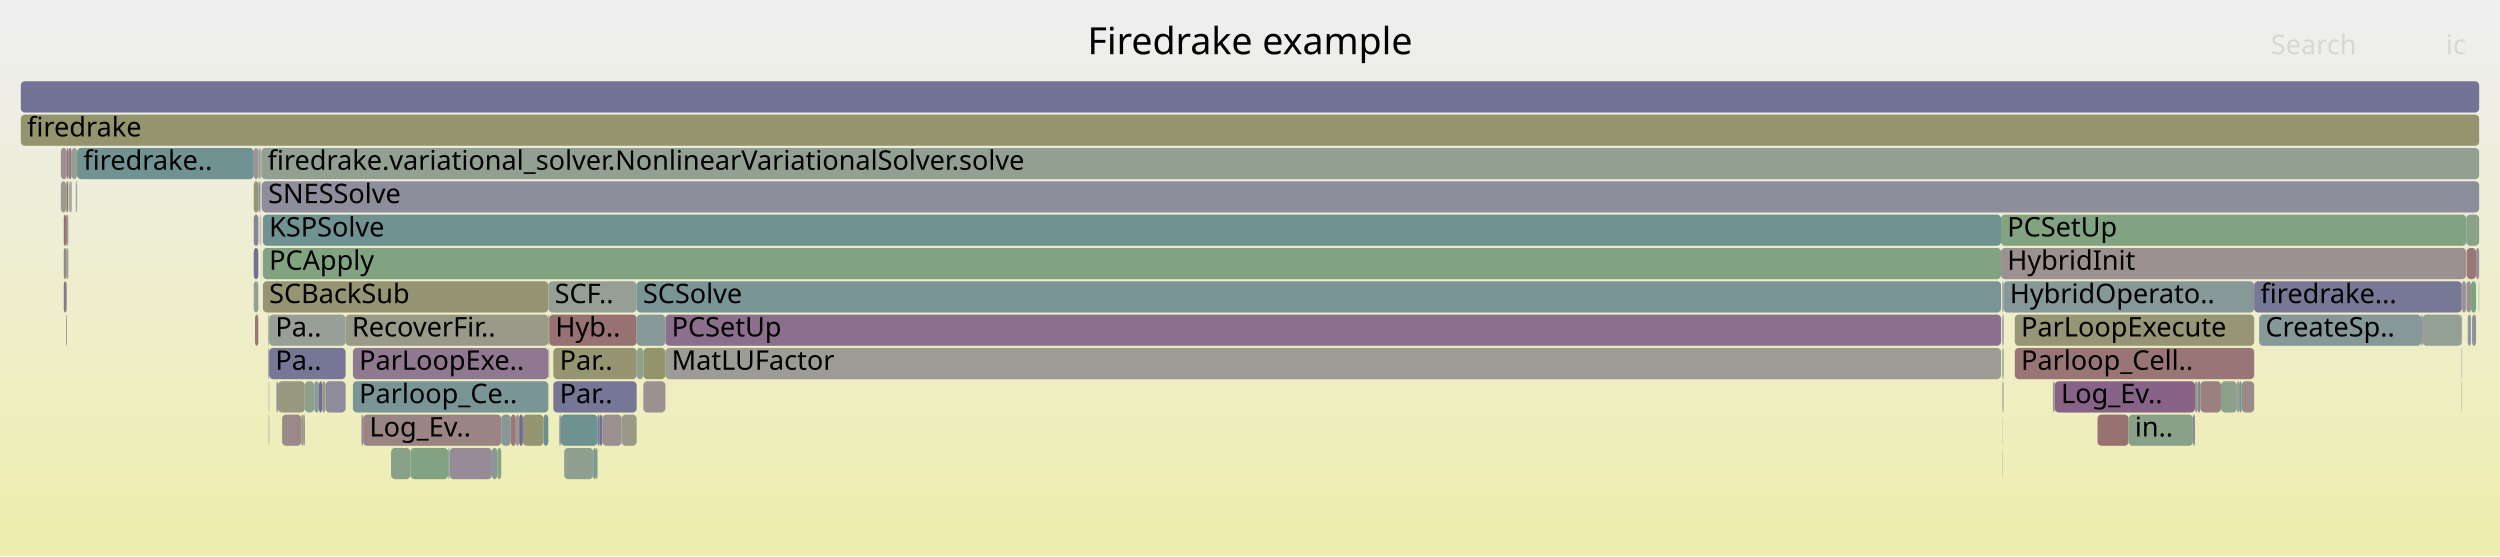
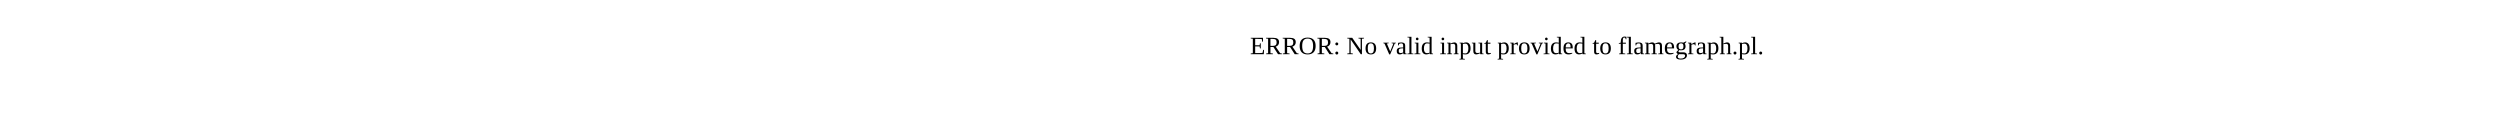
- <svg xmlns="http://www.w3.org/2000/svg" version="1.1" width="1200" height="267" viewBox="0 0 1200 267">
-   <defs>
-     <linearGradient id="background" y1="0" y2="1" x1="0" x2="0">
-       <stop stop-color="#eeeeee" offset="5%" />
-       <stop stop-color="#eeeeb0" offset="95%" />
-     </linearGradient>
-   </defs>
-   <style type="text/css">
- 	text { font-family:Verdana; font-size:13px; fill:rgb(0,0,0); }
- 	#search, #ignorecase { opacity:0.1; cursor:pointer; }
- 	#search:hover, #search.show, #ignorecase:hover, #ignorecase.show { opacity:1; }
- 	#subtitle { text-anchor:middle; font-color:rgb(160,160,160); }
- 	#title { text-anchor:middle; font-size:18px}
- 	#unzoom { cursor:pointer; }
- 	#frames &gt; *:hover { stroke:black; stroke-width:0.5; cursor:pointer; }
- 	.hide { display:none; }
- 	.parent { opacity:0.5; }
- </style>
-   <rect x="0.0" y="0" width="1200.0" height="267.0" fill="url(#background)" />
-   <text id="title" x="600.00" y="26">Firedrake example</text>
-   <text id="details" x="10.00" y="249"> </text>
-   <text id="unzoom" x="10.00" y="26" class="hide">Reset Zoom</text>
-   <text id="search" x="1090.00" y="26">Search</text>
-   <text id="ignorecase" x="1174.00" y="26">ic</text>
-   <text id="matched" x="1090.00" y="249"> </text>
-   <g id="frames">
-     <g>
-       <rect x="121.8" y="119" width="2.2" height="15.0" fill="rgb(113.476,113.476,149.383)" rx="2" ry="2" />
-       <text x="124.85" y="129.5" />
-     </g>
-     <g>
-       <rect x="29.2" y="87" width="2.5" height="15.0" fill="rgb(155.073,155.073,143.814)" rx="2" ry="2" />
-       <text x="32.18" y="97.5" />
-     </g>
-     <g>
-       <rect x="31.7" y="151" width="0.4" height="15.0" fill="rgb(155.521,138.994,138.994)" rx="2" ry="2" />
-       <text x="34.72" y="161.5" />
-     </g>
-     <g>
-       <rect x="236.1" y="215" width="2.6" height="15.0" fill="rgb(135.987,152.293,152.293)" rx="2" ry="2" />
-       <text x="239.10" y="225.5" />
-     </g>
-     <g>
-       <rect x="1183.8" y="103" width="6.2" height="15.0" fill="rgb(138.093,161.241,138.093)" rx="2" ry="2" />
-       <text x="1186.81" y="113.5" />
-     </g>
-     <g>
-       <rect x="32.1" y="103" width="0.7" height="15.0" fill="rgb(151.055,159.131,151.055)" rx="2" ry="2" />
-       <text x="35.12" y="113.5" />
-     </g>
-     <g>
-       <rect x="32.8" y="71" width="1.6" height="15.0" fill="rgb(153.394,122.684,122.684)" rx="2" ry="2" />
-       <text x="35.82" y="81.5" />
-     </g>
-     <g>
-       <rect x="1054.8" y="183" width="1.4" height="15.0" fill="rgb(132.187,132.187,153.004)" rx="2" ry="2" />
-       <text x="1057.85" y="193.5" />
-     </g>
-     <g>
-       <rect x="129.2" y="151" width="36.7" height="15.0" fill="rgb(150.819,159.169,150.819)" rx="2" ry="2" />
-       <text x="132.18" y="161.5">Pa..</text>
-     </g>
-     <g>
-       <rect x="319.4" y="151" width="641.1" height="15.0" fill="rgb(139.837,111.456,139.837)" rx="2" ry="2" />
-       <text x="322.38" y="161.5">PCSetUp</text>
-     </g>
-     <g>
-       <rect x="165.9" y="151" width="97.3" height="15.0" fill="rgb(153.532,153.532,136.349)" rx="2" ry="2" />
-       <text x="168.92" y="161.5">RecoverFir..</text>
-     </g>
-     <g>
-       <rect x="33.2" y="87" width="0.3" height="15.0" fill="rgb(143.174,154.156,154.156)" rx="2" ry="2" />
-       <text x="36.16" y="97.5" />
-     </g>
-     <g>
-       <rect x="1184.0" y="119" width="4.5" height="15.0" fill="rgb(152.903,118.924,118.924)" rx="2" ry="2" />
-       <text x="1187.00" y="129.5" />
-     </g>
-     <g>
-       <rect x="961.1" y="167" width="0.1" height="15.0" fill="rgb(152.364,114.79,114.79)" rx="2" ry="2" />
-       <text x="964.08" y="177.5" />
-     </g>
-     <g>
-       <rect x="32.1" y="87" width="0.7" height="15.0" fill="rgb(152.252,113.933,113.933)" rx="2" ry="2" />
-       <text x="35.12" y="97.5" />
-     </g>
-     <g>
-       <rect x="34.4" y="71" width="2.6" height="15.0" fill="rgb(147.055,159.782,147.055)" rx="2" ry="2" />
-       <text x="37.40" y="81.5" />
-     </g>
-     <g>
-       <rect x="146.3" y="183" width="4.5" height="15.0" fill="rgb(137.755,161.296,137.755)" rx="2" ry="2" />
-       <text x="149.32" y="193.5" />
-     </g>
-     <g>
-       <rect x="287.9" y="199" width="1.2" height="15.0" fill="rgb(111.456,111.456,148.991)" rx="2" ry="2" />
-       <text x="290.93" y="209.5" />
-     </g>
-     <g>
-       <rect x="268.5" y="199" width="0.7" height="15.0" fill="rgb(127.192,127.192,152.037)" rx="2" ry="2" />
-       <text x="271.48" y="209.5" />
-     </g>
-     <g>
-       <rect x="1181.8" y="135" width="1.8" height="15.0" fill="rgb(152.15,143.01,152.15)" rx="2" ry="2" />
-       <text x="1184.82" y="145.5" />
-     </g>
-     <g>
-       <rect x="173.5" y="199" width="0.8" height="15.0" fill="rgb(150.375,138.46,150.375)" rx="2" ry="2" />
-       <text x="176.50" y="209.5" />
-     </g>
-     <g>
-       <rect x="133.4" y="183" width="12.9" height="15.0" fill="rgb(151.771,151.771,127.815)" rx="2" ry="2" />
-       <text x="136.44" y="193.5" />
-     </g>
-     <g>
-       <rect x="1006.8" y="199" width="14.9" height="15.0" fill="rgb(152.186,113.428,113.428)" rx="2" ry="2" />
-       <text x="1009.78" y="209.5" />
-     </g>
-     <g>
-       <rect x="1053.6" y="183" width="1.2" height="15.0" fill="rgb(151.422,151.422,126.121)" rx="2" ry="2" />
-       <text x="1056.58" y="193.5" />
-     </g>
-     <g>
-       <rect x="319.4" y="167" width="641.1" height="15.0" fill="rgb(155.87,155.87,147.679)" rx="2" ry="2" />
-       <text x="322.38" y="177.5">MatLUFactor</text>
-     </g>
-     <g>
-       <rect x="245.2" y="199" width="2.4" height="15.0" fill="rgb(153.004,119.696,119.696)" rx="2" ry="2" />
-       <text x="248.17" y="209.5" />
-     </g>
-     <g>
-       <rect x="32.1" y="119" width="0.7" height="15.0" fill="rgb(145.532,160.03,145.532)" rx="2" ry="2" />
-       <text x="35.12" y="129.5" />
-     </g>
-     <g>
-       <rect x="126.2" y="135" width="137.0" height="15.0" fill="rgb(149.187,149.187,115.29)" rx="2" ry="2" />
-       <text x="129.18" y="145.5">SCBackSub</text>
-     </g>
-     <g>
-       <rect x="960.5" y="103" width="223.3" height="15.0" fill="rgb(130.045,162.551,130.045)" rx="2" ry="2" />
-       <text x="963.49" y="113.5">PCSetUp</text>
-     </g>
-     <g>
-       <rect x="124.0" y="71" width="0.3" height="15.0" fill="rgb(148.898,148.898,113.893)" rx="2" ry="2" />
-       <text x="127.04" y="81.5" />
-     </g>
-     <g>
-       <rect x="961.1" y="199" width="0.1" height="15.0" fill="rgb(155.998,142.654,142.654)" rx="2" ry="2" />
-       <text x="964.08" y="209.5" />
-     </g>
-     <g>
-       <rect x="1181.6" y="183" width="0.2" height="15.0" fill="rgb(135.04,161.738,135.04)" rx="2" ry="2" />
-       <text x="1184.63" y="193.5" />
-     </g>
-     <g>
-       <rect x="126.2" y="103" width="834.3" height="15.0" fill="rgb(112.504,146.205,146.205)" rx="2" ry="2" />
-       <text x="129.18" y="113.5">KSPSolve</text>
-     </g>
-     <g>
-       <rect x="967.1" y="151" width="114.9" height="15.0" fill="rgb(149.961,149.961,119.043)" rx="2" ry="2" />
-       <text x="970.10" y="161.5">ParLoopExecute</text>
-     </g>
-     <g>
-       <rect x="1181.6" y="135" width="0.2" height="15.0" fill="rgb(151.902,151.902,128.45)" rx="2" ry="2" />
-       <text x="1184.63" y="145.5" />
-     </g>
-     <g>
-       <rect x="308.8" y="183" width="10.6" height="15.0" fill="rgb(156.309,145.036,145.036)" rx="2" ry="2" />
-       <text x="311.83" y="193.5" />
-     </g>
-     <g>
-       <rect x="145.6" y="199" width="0.7" height="15.0" fill="rgb(132.33,132.33,153.032)" rx="2" ry="2" />
-       <text x="148.56" y="209.5" />
-     </g>
-     <g>
-       <rect x="121.8" y="103" width="2.2" height="15.0" fill="rgb(134.378,134.378,153.428)" rx="2" ry="2" />
-       <text x="124.85" y="113.5" />
-     </g>
-     <g>
-       <rect x="31.7" y="135" width="0.4" height="15.0" fill="rgb(143.749,160.32,143.749)" rx="2" ry="2" />
-       <text x="34.72" y="145.5" />
-     </g>
-     <g>
-       <rect x="961.2" y="183" width="0.5" height="15.0" fill="rgb(155.807,155.807,147.37)" rx="2" ry="2" />
-       <text x="964.21" y="193.5" />
-     </g>
-     <g>
-       <rect x="121.8" y="87" width="2.2" height="15.0" fill="rgb(148.914,148.914,113.967)" rx="2" ry="2" />
-       <text x="124.85" y="97.5" />
-     </g>
-     <g>
-       <rect x="124.7" y="87" width="0.3" height="15.0" fill="rgb(131.325,162.342,131.325)" rx="2" ry="2" />
-       <text x="127.67" y="97.5" />
-     </g>
-     <g>
-       <rect x="36.8" y="87" width="0.2" height="15.0" fill="rgb(152.177,113.356,113.356)" rx="2" ry="2" />
-       <text x="39.76" y="97.5" />
-     </g>
-     <g>
-       <rect x="308.8" y="167" width="10.6" height="15.0" fill="rgb(147.745,147.745,108.303)" rx="2" ry="2" />
-       <text x="311.83" y="177.5" />
-     </g>
-     <g>
-       <rect x="126.2" y="119" width="834.3" height="15.0" fill="rgb(129.803,162.59,129.803)" rx="2" ry="2" />
-       <text x="129.18" y="129.5">PCApply</text>
-     </g>
-     <g>
-       <rect x="129.0" y="183" width="0.2" height="15.0" fill="rgb(107.831,144.993,144.993)" rx="2" ry="2" />
-       <text x="132.03" y="193.5" />
-     </g>
-     <g>
-       <rect x="961.1" y="151" width="0.1" height="15.0" fill="rgb(124.246,163.495,124.246)" rx="2" ry="2" />
-       <text x="964.08" y="161.5" />
-     </g>
-     <g>
-       <rect x="270.8" y="215" width="14.0" height="15.0" fill="rgb(143.746,160.32,143.746)" rx="2" ry="2" />
-       <text x="273.75" y="225.5" />
-     </g>
-     <g>
-       <rect x="961.1" y="215" width="0.1" height="15.0" fill="rgb(134.309,97.293,134.309)" rx="2" ry="2" />
-       <text x="964.08" y="225.5" />
-     </g>
-     <g>
-       <rect x="289.1" y="199" width="9.3" height="15.0" fill="rgb(156.062,143.144,143.144)" rx="2" ry="2" />
-       <text x="292.12" y="209.5" />
-     </g>
-     <g>
-       <rect x="1021.7" y="199" width="30.9" height="15.0" fill="rgb(137.191,161.387,137.191)" rx="2" ry="2" />
-       <text x="1024.73" y="209.5">in..</text>
-     </g>
-     <g>
-       <rect x="1076.0" y="183" width="6.0" height="15.0" fill="rgb(155.427,138.276,138.276)" rx="2" ry="2" />
-       <text x="1078.97" y="193.5" />
-     </g>
-     <g>
-       <rect x="125.4" y="71" width="1064.6" height="15.0" fill="rgb(145.561,160.025,145.561)" rx="2" ry="2" />
-       <text x="128.44" y="81.5">firedrake.variational_solver.NonlinearVariationalSolver.solve</text>
-     </g>
-     <g>
-       <rect x="10.0" y="39" width="1180.0" height="15.0" fill="rgb(114.85,114.85,149.648)" rx="2" ry="2" />
-       <text x="13.00" y="49.5" />
-     </g>
-     <g>
-       <rect x="1056.2" y="183" width="9.9" height="15.0" fill="rgb(154.182,128.727,128.727)" rx="2" ry="2" />
-       <text x="1059.15" y="193.5" />
-     </g>
-     <g>
-       <rect x="961.1" y="183" width="0.1" height="15.0" fill="rgb(148.462,148.462,111.78)" rx="2" ry="2" />
-       <text x="964.08" y="193.5" />
-     </g>
-     <g>
-       <rect x="1181.6" y="151" width="0.2" height="15.0" fill="rgb(110.181,145.602,145.602)" rx="2" ry="2" />
-       <text x="1184.63" y="161.5" />
-     </g>
-     <g>
-       <rect x="124.3" y="87" width="0.4" height="15.0" fill="rgb(118.669,118.669,150.387)" rx="2" ry="2" />
-       <text x="127.33" y="97.5" />
-     </g>
-     <g>
-       <rect x="169.4" y="183" width="93.8" height="15.0" fill="rgb(121.989,148.664,148.664)" rx="2" ry="2" />
-       <text x="172.39" y="193.5">Parloop_Ce..</text>
-     </g>
-     <g>
-       <rect x="263.6" y="151" width="42.0" height="15.0" fill="rgb(152.308,114.363,114.363)" rx="2" ry="2" />
-       <text x="266.57" y="161.5">Hyb..</text>
-     </g>
-     <g>
-       <rect x="125.7" y="87" width="1064.3" height="15.0" fill="rgb(141.127,141.127,154.734)" rx="2" ry="2" />
-       <text x="128.70" y="97.5">SNESSolve</text>
-     </g>
-     <g>
-       <rect x="36.4" y="87" width="0.4" height="15.0" fill="rgb(135.111,152.066,152.066)" rx="2" ry="2" />
-       <text x="39.39" y="97.5" />
-     </g>
-     <g>
-       <rect x="169.4" y="167" width="93.8" height="15.0" fill="rgb(143.62,121.151,143.62)" rx="2" ry="2" />
-       <text x="172.39" y="177.5">ParLoopExe..</text>
-     </g>
-     <g>
-       <rect x="215.1" y="215" width="0.7" height="15.0" fill="rgb(138.724,153.003,153.003)" rx="2" ry="2" />
-       <text x="218.07" y="225.5" />
-     </g>
-     <g>
-       <rect x="1189.8" y="135" width="0.2" height="15.0" fill="rgb(128.004,150.223,150.223)" rx="2" ry="2" />
-       <text x="1192.81" y="145.5" />
-     </g>
-     <g>
-       <rect x="124.0" y="87" width="0.3" height="15.0" fill="rgb(151.448,141.21,151.448)" rx="2" ry="2" />
-       <text x="127.04" y="97.5" />
-     </g>
-     <g>
-       <rect x="125.0" y="71" width="0.4" height="15.0" fill="rgb(142.738,160.485,142.738)" rx="2" ry="2" />
-       <text x="127.97" y="81.5" />
-     </g>
-     <g>
-       <rect x="121.8" y="135" width="2.2" height="15.0" fill="rgb(147.962,159.634,147.962)" rx="2" ry="2" />
-       <text x="124.85" y="145.5" />
-     </g>
-     <g>
-       <rect x="144.6" y="199" width="1.0" height="15.0" fill="rgb(152.228,152.228,130.029)" rx="2" ry="2" />
-       <text x="147.56" y="209.5" />
-     </g>
-     <g>
-       <rect x="129.2" y="167" width="36.7" height="15.0" fill="rgb(117.833,117.833,150.226)" rx="2" ry="2" />
-       <text x="132.18" y="177.5">Pa..</text>
-     </g>
-     <g>
-       <rect x="29.2" y="71" width="2.9" height="15.0" fill="rgb(156.184,144.075,144.075)" rx="2" ry="2" />
-       <text x="32.18" y="81.5" />
-     </g>
-     <g>
-       <rect x="985.4" y="183" width="0.9" height="15.0" fill="rgb(154.016,154.016,138.691)" rx="2" ry="2" />
-       <text x="988.40" y="193.5" />
-     </g>
-     <g>
-       <rect x="125.3" y="103" width="0.1" height="15.0" fill="rgb(151.877,142.309,151.877)" rx="2" ry="2" />
-       <text x="128.29" y="113.5" />
-     </g>
-     <g>
-       <rect x="156.2" y="183" width="9.7" height="15.0" fill="rgb(139.631,139.631,154.445)" rx="2" ry="2" />
-       <text x="159.23" y="193.5" />
-     </g>
-     <g>
-       <rect x="967.1" y="167" width="114.9" height="15.0" fill="rgb(152.598,116.581,116.581)" rx="2" ry="2" />
-       <text x="970.10" y="177.5">Parloop_Cell..</text>
-     </g>
-     <g>
-       <rect x="153.1" y="183" width="1.5" height="15.0" fill="rgb(111.222,111.222,148.946)" rx="2" ry="2" />
-       <text x="156.10" y="193.5" />
-     </g>
-     <g>
-       <rect x="238.7" y="215" width="1.9" height="15.0" fill="rgb(135.267,161.701,135.267)" rx="2" ry="2" />
-       <text x="241.68" y="225.5" />
-     </g>
-     <g>
-       <rect x="1084.4" y="151" width="77.8" height="15.0" fill="rgb(134.142,151.815,151.815)" rx="2" ry="2" />
-       <text x="1087.40" y="161.5">CreateSp..</text>
-     </g>
-     <g>
-       <rect x="122.4" y="151" width="1.6" height="15.0" fill="rgb(152.724,117.551,117.551)" rx="2" ry="2" />
-       <text x="125.36" y="161.5" />
-     </g>
-     <g>
-       <rect x="284.8" y="215" width="1.2" height="15.0" fill="rgb(114.881,146.821,146.821)" rx="2" ry="2" />
-       <text x="287.80" y="225.5" />
-     </g>
-     <g>
-       <rect x="247.6" y="199" width="1.6" height="15.0" fill="rgb(156.537,146.783,146.783)" rx="2" ry="2" />
-       <text x="250.58" y="209.5" />
-     </g>
-     <g>
-       <rect x="34.0" y="87" width="0.4" height="15.0" fill="rgb(142.879,160.462,142.879)" rx="2" ry="2" />
-       <text x="37.00" y="97.5" />
-     </g>
-     <g>
-       <rect x="1066.1" y="183" width="7.6" height="15.0" fill="rgb(139.856,160.954,139.856)" rx="2" ry="2" />
-       <text x="1069.11" y="193.5" />
-     </g>
-     <g>
-       <rect x="1184.0" y="135" width="2.1" height="15.0" fill="rgb(156.067,143.179,143.179)" rx="2" ry="2" />
-       <text x="1187.00" y="145.5" />
-     </g>
-     <g>
-       <rect x="1183.6" y="135" width="0.2" height="15.0" fill="rgb(124.351,124.351,151.487)" rx="2" ry="2" />
-       <text x="1186.56" y="145.5" />
-     </g>
-     <g>
-       <rect x="1184.5" y="151" width="1.6" height="15.0" fill="rgb(143.392,154.213,154.213)" rx="2" ry="2" />
-       <text x="1187.52" y="161.5" />
-     </g>
-     <g>
-       <rect x="240.6" y="199" width="4.6" height="15.0" fill="rgb(134.833,151.994,151.994)" rx="2" ry="2" />
-       <text x="243.57" y="209.5" />
-     </g>
-     <g>
-       <rect x="249.2" y="199" width="1.8" height="15.0" fill="rgb(109.651,109.651,148.642)" rx="2" ry="2" />
-       <text x="252.25" y="209.5" />
-     </g>
-     <g>
-       <rect x="1052.6" y="199" width="1.0" height="15.0" fill="rgb(139.386,139.386,154.397)" rx="2" ry="2" />
-       <text x="1055.64" y="209.5" />
-     </g>
-     <g>
-       <rect x="286.8" y="199" width="1.1" height="15.0" fill="rgb(119.612,119.612,150.57)" rx="2" ry="2" />
-       <text x="289.76" y="209.5" />
-     </g>
-     <g>
-       <rect x="37.0" y="71" width="84.8" height="15.0" fill="rgb(112.77,146.274,146.274)" rx="2" ry="2" />
-       <text x="40.02" y="81.5">firedrake..</text>
-     </g>
-     <g>
-       <rect x="132.7" y="183" width="0.7" height="15.0" fill="rgb(132.569,132.569,153.078)" rx="2" ry="2" />
-       <text x="135.70" y="193.5" />
-     </g>
-     <g>
-       <rect x="174.3" y="199" width="66.3" height="15.0" fill="rgb(154.612,132.022,132.022)" rx="2" ry="2" />
-       <text x="177.33" y="209.5">Log_Ev..</text>
-     </g>
-     <g>
-       <rect x="286.0" y="215" width="0.8" height="15.0" fill="rgb(123.481,149.051,149.051)" rx="2" ry="2" />
-       <text x="288.99" y="225.5" />
-     </g>
-     <g>
-       <rect x="251.0" y="199" width="9.9" height="15.0" fill="rgb(148.896,148.896,113.881)" rx="2" ry="2" />
-       <text x="253.97" y="209.5" />
-     </g>
-     <g>
-       <rect x="33.5" y="87" width="0.5" height="15.0" fill="rgb(156.403,145.757,145.757)" rx="2" ry="2" />
-       <text x="36.50" y="97.5" />
-     </g>
-     <g>
-       <rect x="260.9" y="199" width="2.3" height="15.0" fill="rgb(106.462,144.638,144.638)" rx="2" ry="2" />
-       <text x="263.93" y="209.5" />
-     </g>
-     <g>
-       <rect x="215.8" y="215" width="20.3" height="15.0" fill="rgb(150.475,138.718,150.475)" rx="2" ry="2" />
-       <text x="218.84" y="225.5" />
-     </g>
-     <g>
-       <rect x="1188.5" y="119" width="1.5" height="15.0" fill="rgb(151.782,142.066,151.782)" rx="2" ry="2" />
-       <text x="1191.53" y="129.5" />
-     </g>
-     <g>
-       <rect x="1162.8" y="151" width="18.8" height="15.0" fill="rgb(148.063,159.618,148.063)" rx="2" ry="2" />
-       <text x="1165.80" y="161.5" />
-     </g>
-     <g>
-       <rect x="128.8" y="167" width="0.4" height="15.0" fill="rgb(132.672,132.672,153.098)" rx="2" ry="2" />
-       <text x="131.82" y="177.5" />
-     </g>
-     <g>
-       <rect x="125.3" y="87" width="0.1" height="15.0" fill="rgb(115.932,115.932,149.858)" rx="2" ry="2" />
-       <text x="128.29" y="97.5" />
-     </g>
-     <g>
-       <rect x="1186.6" y="151" width="1.9" height="15.0" fill="rgb(144.335,144.335,155.355)" rx="2" ry="2" />
-       <text x="1189.65" y="161.5" />
-     </g>
-     <g>
-       <rect x="30.6" y="135" width="1.1" height="15.0" fill="rgb(141.029,114.511,141.029)" rx="2" ry="2" />
-       <text x="33.60" y="145.5" />
-     </g>
-     <g>
-       <rect x="298.4" y="199" width="7.2" height="15.0" fill="rgb(153.462,153.462,136.007)" rx="2" ry="2" />
-       <text x="301.36" y="209.5" />
-     </g>
-     <g>
-       <rect x="1073.7" y="183" width="1.1" height="15.0" fill="rgb(155.732,155.732,147.008)" rx="2" ry="2" />
-       <text x="1076.71" y="193.5" />
-     </g>
-     <g>
-       <rect x="1162.2" y="151" width="0.6" height="15.0" fill="rgb(120.626,120.626,150.766)" rx="2" ry="2" />
-       <text x="1165.24" y="161.5" />
-     </g>
-     <g>
-       <rect x="986.3" y="183" width="67.3" height="15.0" fill="rgb(134.786,98.513,134.786)" rx="2" ry="2" />
-       <text x="989.29" y="193.5">Log_Ev..</text>
-     </g>
-     <g>
-       <rect x="129.0" y="199" width="0.2" height="15.0" fill="rgb(114.653,114.653,149.61)" rx="2" ry="2" />
-       <text x="132.03" y="209.5" />
-     </g>
-     <g>
-       <rect x="10.0" y="55" width="1180.0" height="15.0" fill="rgb(148.115,148.115,110.093)" rx="2" ry="2" />
-       <text x="13.00" y="65.5">firedrake</text>
-     </g>
-     <g>
-       <rect x="269.2" y="199" width="17.6" height="15.0" fill="rgb(110.064,145.572,145.572)" rx="2" ry="2" />
-       <text x="272.20" y="209.5" />
-     </g>
-     <g>
-       <rect x="31.7" y="103" width="0.4" height="15.0" fill="rgb(152.472,115.619,115.619)" rx="2" ry="2" />
-       <text x="34.72" y="113.5" />
-     </g>
-     <g>
-       <rect x="305.6" y="151" width="13.8" height="15.0" fill="rgb(135.028,152.044,152.044)" rx="2" ry="2" />
-       <text x="308.60" y="161.5" />
-     </g>
-     <g>
-       <rect x="150.8" y="183" width="2.3" height="15.0" fill="rgb(141.309,153.673,153.673)" rx="2" ry="2" />
-       <text x="153.77" y="193.5" />
-     </g>
-     <g>
-       <rect x="124.3" y="71" width="0.7" height="15.0" fill="rgb(147.474,159.714,147.474)" rx="2" ry="2" />
-       <text x="127.33" y="81.5" />
-     </g>
-     <g>
-       <rect x="960.5" y="119" width="223.3" height="15.0" fill="rgb(156.277,144.792,144.792)" rx="2" ry="2" />
-       <text x="963.49" y="129.5">HybridInit</text>
-     </g>
-     <g>
-       <rect x="961.7" y="135" width="120.3" height="15.0" fill="rgb(134.78,151.98,151.98)" rx="2" ry="2" />
-       <text x="964.69" y="145.5">HybridOperato..</text>
-     </g>
-     <g>
-       <rect x="263.2" y="151" width="0.4" height="15.0" fill="rgb(148.674,148.674,112.804)" rx="2" ry="2" />
-       <text x="266.22" y="161.5" />
-     </g>
-     <g>
-       <rect x="154.6" y="183" width="1.6" height="15.0" fill="rgb(154.183,154.183,139.502)" rx="2" ry="2" />
-       <text x="157.65" y="193.5" />
-     </g>
-     <g>
-       <rect x="305.6" y="167" width="3.2" height="15.0" fill="rgb(140.715,160.814,140.715)" rx="2" ry="2" />
-       <text x="308.60" y="177.5" />
-     </g>
-     <g>
-       <rect x="30.6" y="119" width="1.1" height="15.0" fill="rgb(154.872,134.021,134.021)" rx="2" ry="2" />
-       <text x="33.60" y="129.5" />
-     </g>
-     <g>
-       <rect x="31.7" y="119" width="0.4" height="15.0" fill="rgb(150.517,159.218,150.517)" rx="2" ry="2" />
-       <text x="34.72" y="129.5" />
-     </g>
-     <g>
-       <rect x="128.8" y="151" width="0.4" height="15.0" fill="rgb(126.427,163.14,126.427)" rx="2" ry="2" />
-       <text x="131.82" y="161.5" />
-     </g>
-     <g>
-       <rect x="263.2" y="135" width="42.4" height="15.0" fill="rgb(148.971,159.47,148.971)" rx="2" ry="2" />
-       <text x="266.22" y="145.5">SCF..</text>
-     </g>
-     <g>
-       <rect x="30.6" y="103" width="1.1" height="15.0" fill="rgb(152.053,112.409,112.409)" rx="2" ry="2" />
-       <text x="33.60" y="113.5" />
-     </g>
-     <g>
-       <rect x="124.2" y="103" width="0.1" height="15.0" fill="rgb(136.834,161.446,136.834)" rx="2" ry="2" />
-       <text x="127.16" y="113.5" />
-     </g>
-     <g>
-       <rect x="961.1" y="135" width="0.6" height="15.0" fill="rgb(145.966,145.966,155.671)" rx="2" ry="2" />
-       <text x="964.08" y="145.5" />
-     </g>
-     <g>
-       <rect x="1074.8" y="183" width="1.2" height="15.0" fill="rgb(118.849,147.85,147.85)" rx="2" ry="2" />
-       <text x="1077.81" y="193.5" />
-     </g>
-     <g>
-       <rect x="265.6" y="167" width="40.0" height="15.0" fill="rgb(148.733,148.733,113.092)" rx="2" ry="2" />
-       <text x="268.63" y="177.5">Par..</text>
-     </g>
-     <g>
-       <rect x="265.6" y="183" width="40.0" height="15.0" fill="rgb(117.762,117.762,150.212)" rx="2" ry="2" />
-       <text x="268.63" y="193.5">Par..</text>
-     </g>
-     <g>
-       <rect x="305.6" y="135" width="654.9" height="15.0" fill="rgb(121.919,148.646,148.646)" rx="2" ry="2" />
-       <text x="308.60" y="145.5">SCSolve</text>
-     </g>
-     <g>
-       <rect x="31.7" y="87" width="0.4" height="15.0" fill="rgb(149.751,149.751,118.023)" rx="2" ry="2" />
-       <text x="34.72" y="97.5" />
-     </g>
-     <g>
-       <rect x="961.2" y="151" width="0.5" height="15.0" fill="rgb(121.285,121.285,150.894)" rx="2" ry="2" />
-       <text x="964.21" y="161.5" />
-     </g>
-     <g>
-       <rect x="125.3" y="119" width="0.1" height="15.0" fill="rgb(151.034,151.034,124.241)" rx="2" ry="2" />
-       <text x="128.29" y="129.5" />
-     </g>
-     <g>
-       <rect x="1181.6" y="167" width="0.2" height="15.0" fill="rgb(136.602,136.602,153.858)" rx="2" ry="2" />
-       <text x="1184.63" y="177.5" />
-     </g>
-     <g>
-       <rect x="263.3" y="167" width="0.3" height="15.0" fill="rgb(156.097,143.409,143.409)" rx="2" ry="2" />
-       <text x="266.34" y="177.5" />
-     </g>
-     <g>
-       <rect x="1082.0" y="135" width="99.6" height="15.0" fill="rgb(118.54,118.54,150.363)" rx="2" ry="2" />
-       <text x="1085.00" y="145.5">firedrake...</text>
-     </g>
-     <g>
-       <rect x="1186.1" y="135" width="2.4" height="15.0" fill="rgb(125.204,163.339,125.204)" rx="2" ry="2" />
-       <text x="1189.10" y="145.5" />
-     </g>
-     <g>
-       <rect x="32.1" y="71" width="0.7" height="15.0" fill="rgb(142.374,117.958,142.374)" rx="2" ry="2" />
-       <text x="35.12" y="81.5" />
-     </g>
-     <g>
-       <rect x="187.7" y="215" width="9.3" height="15.0" fill="rgb(136.977,161.422,136.977)" rx="2" ry="2" />
-       <text x="190.68" y="225.5" />
-     </g>
-     <g>
-       <rect x="197.0" y="215" width="18.1" height="15.0" fill="rgb(129.226,162.684,129.226)" rx="2" ry="2" />
-       <text x="200.03" y="225.5" />
-     </g>
-     <g>
-       <rect x="121.8" y="71" width="2.2" height="15.0" fill="rgb(156.776,148.615,148.615)" rx="2" ry="2" />
-       <text x="124.85" y="81.5" />
-     </g>
-     <g>
-       <rect x="135.4" y="199" width="9.2" height="15.0" fill="rgb(155.315,137.416,137.416)" rx="2" ry="2" />
-       <text x="138.40" y="209.5" />
-     </g>
-     <g>
-       <rect x="124.7" y="103" width="0.3" height="15.0" fill="rgb(154.31,129.708,129.708)" rx="2" ry="2" />
-       <text x="127.67" y="113.5" />
-     </g>
-     <g>
-       <rect x="961.2" y="167" width="0.5" height="15.0" fill="rgb(113.572,146.482,146.482)" rx="2" ry="2" />
-       <text x="964.21" y="177.5" />
-     </g>
-   </g>
+ <svg xmlns="http://www.w3.org/2000/svg" version="1.1" width="1200" height="65" viewBox="0 0 1200 65">
+   <text x="600.00" y="26">ERROR: No valid input provided to flamegraph.pl.</text>
</svg>
